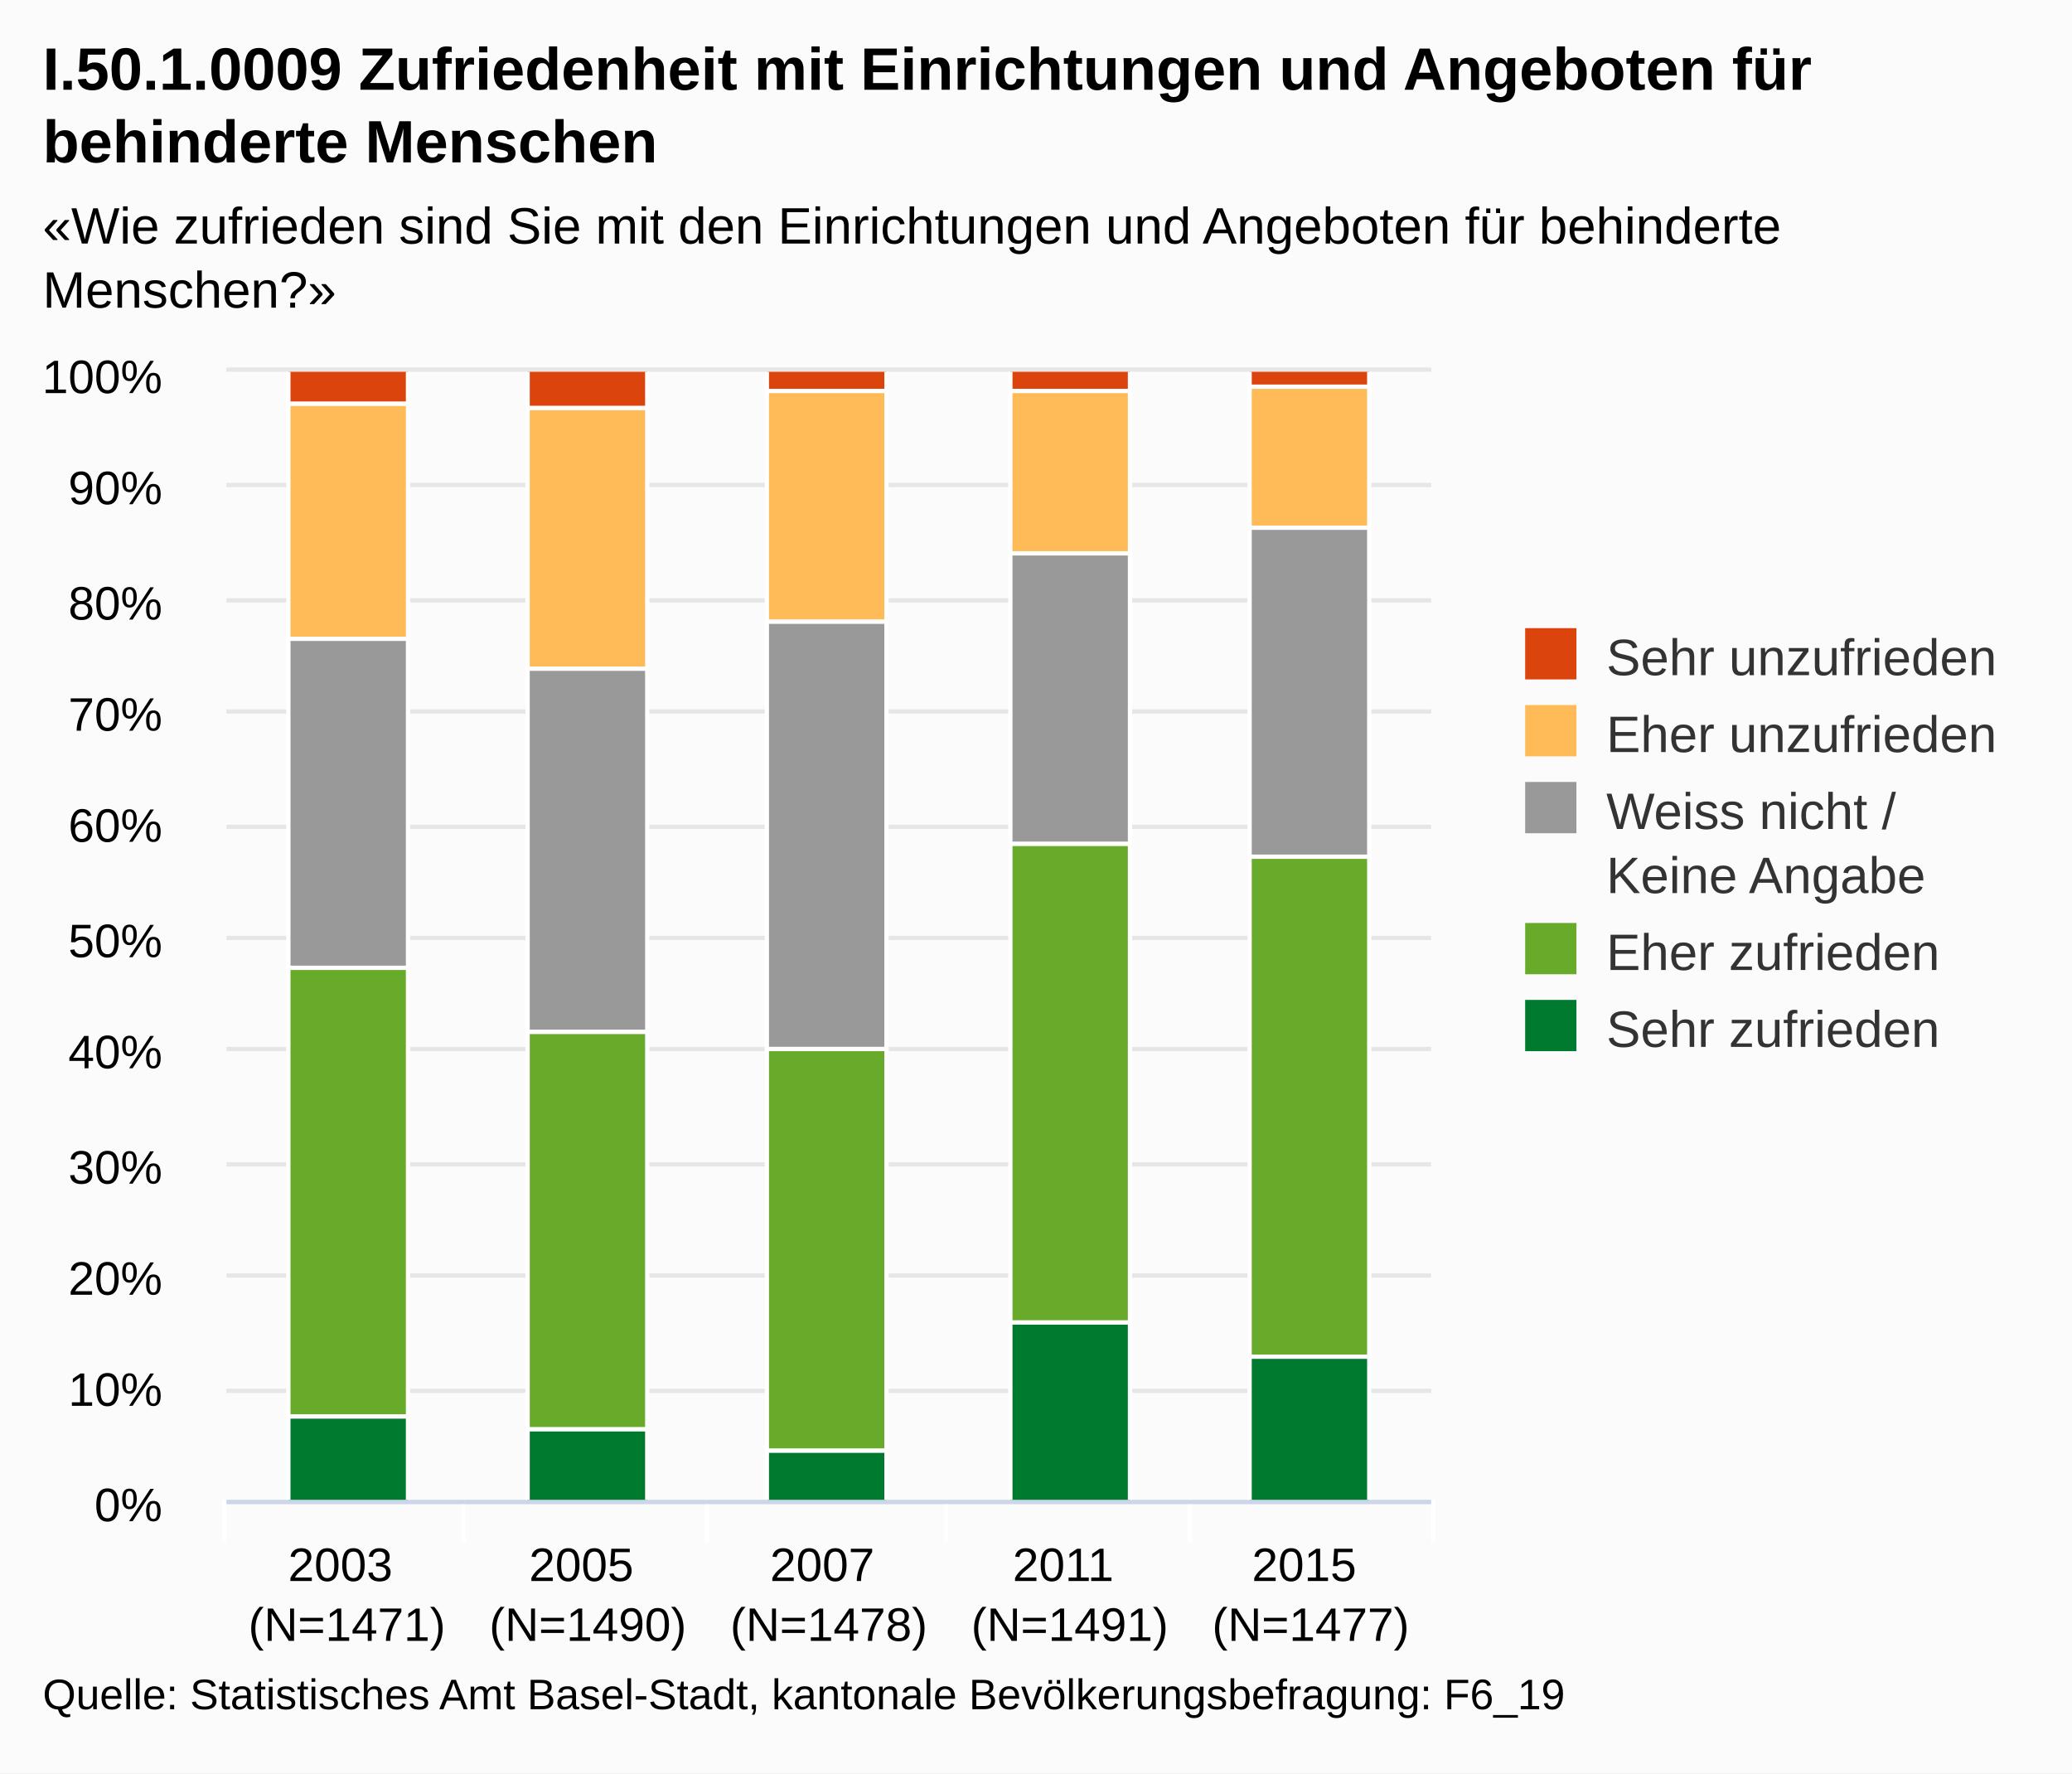
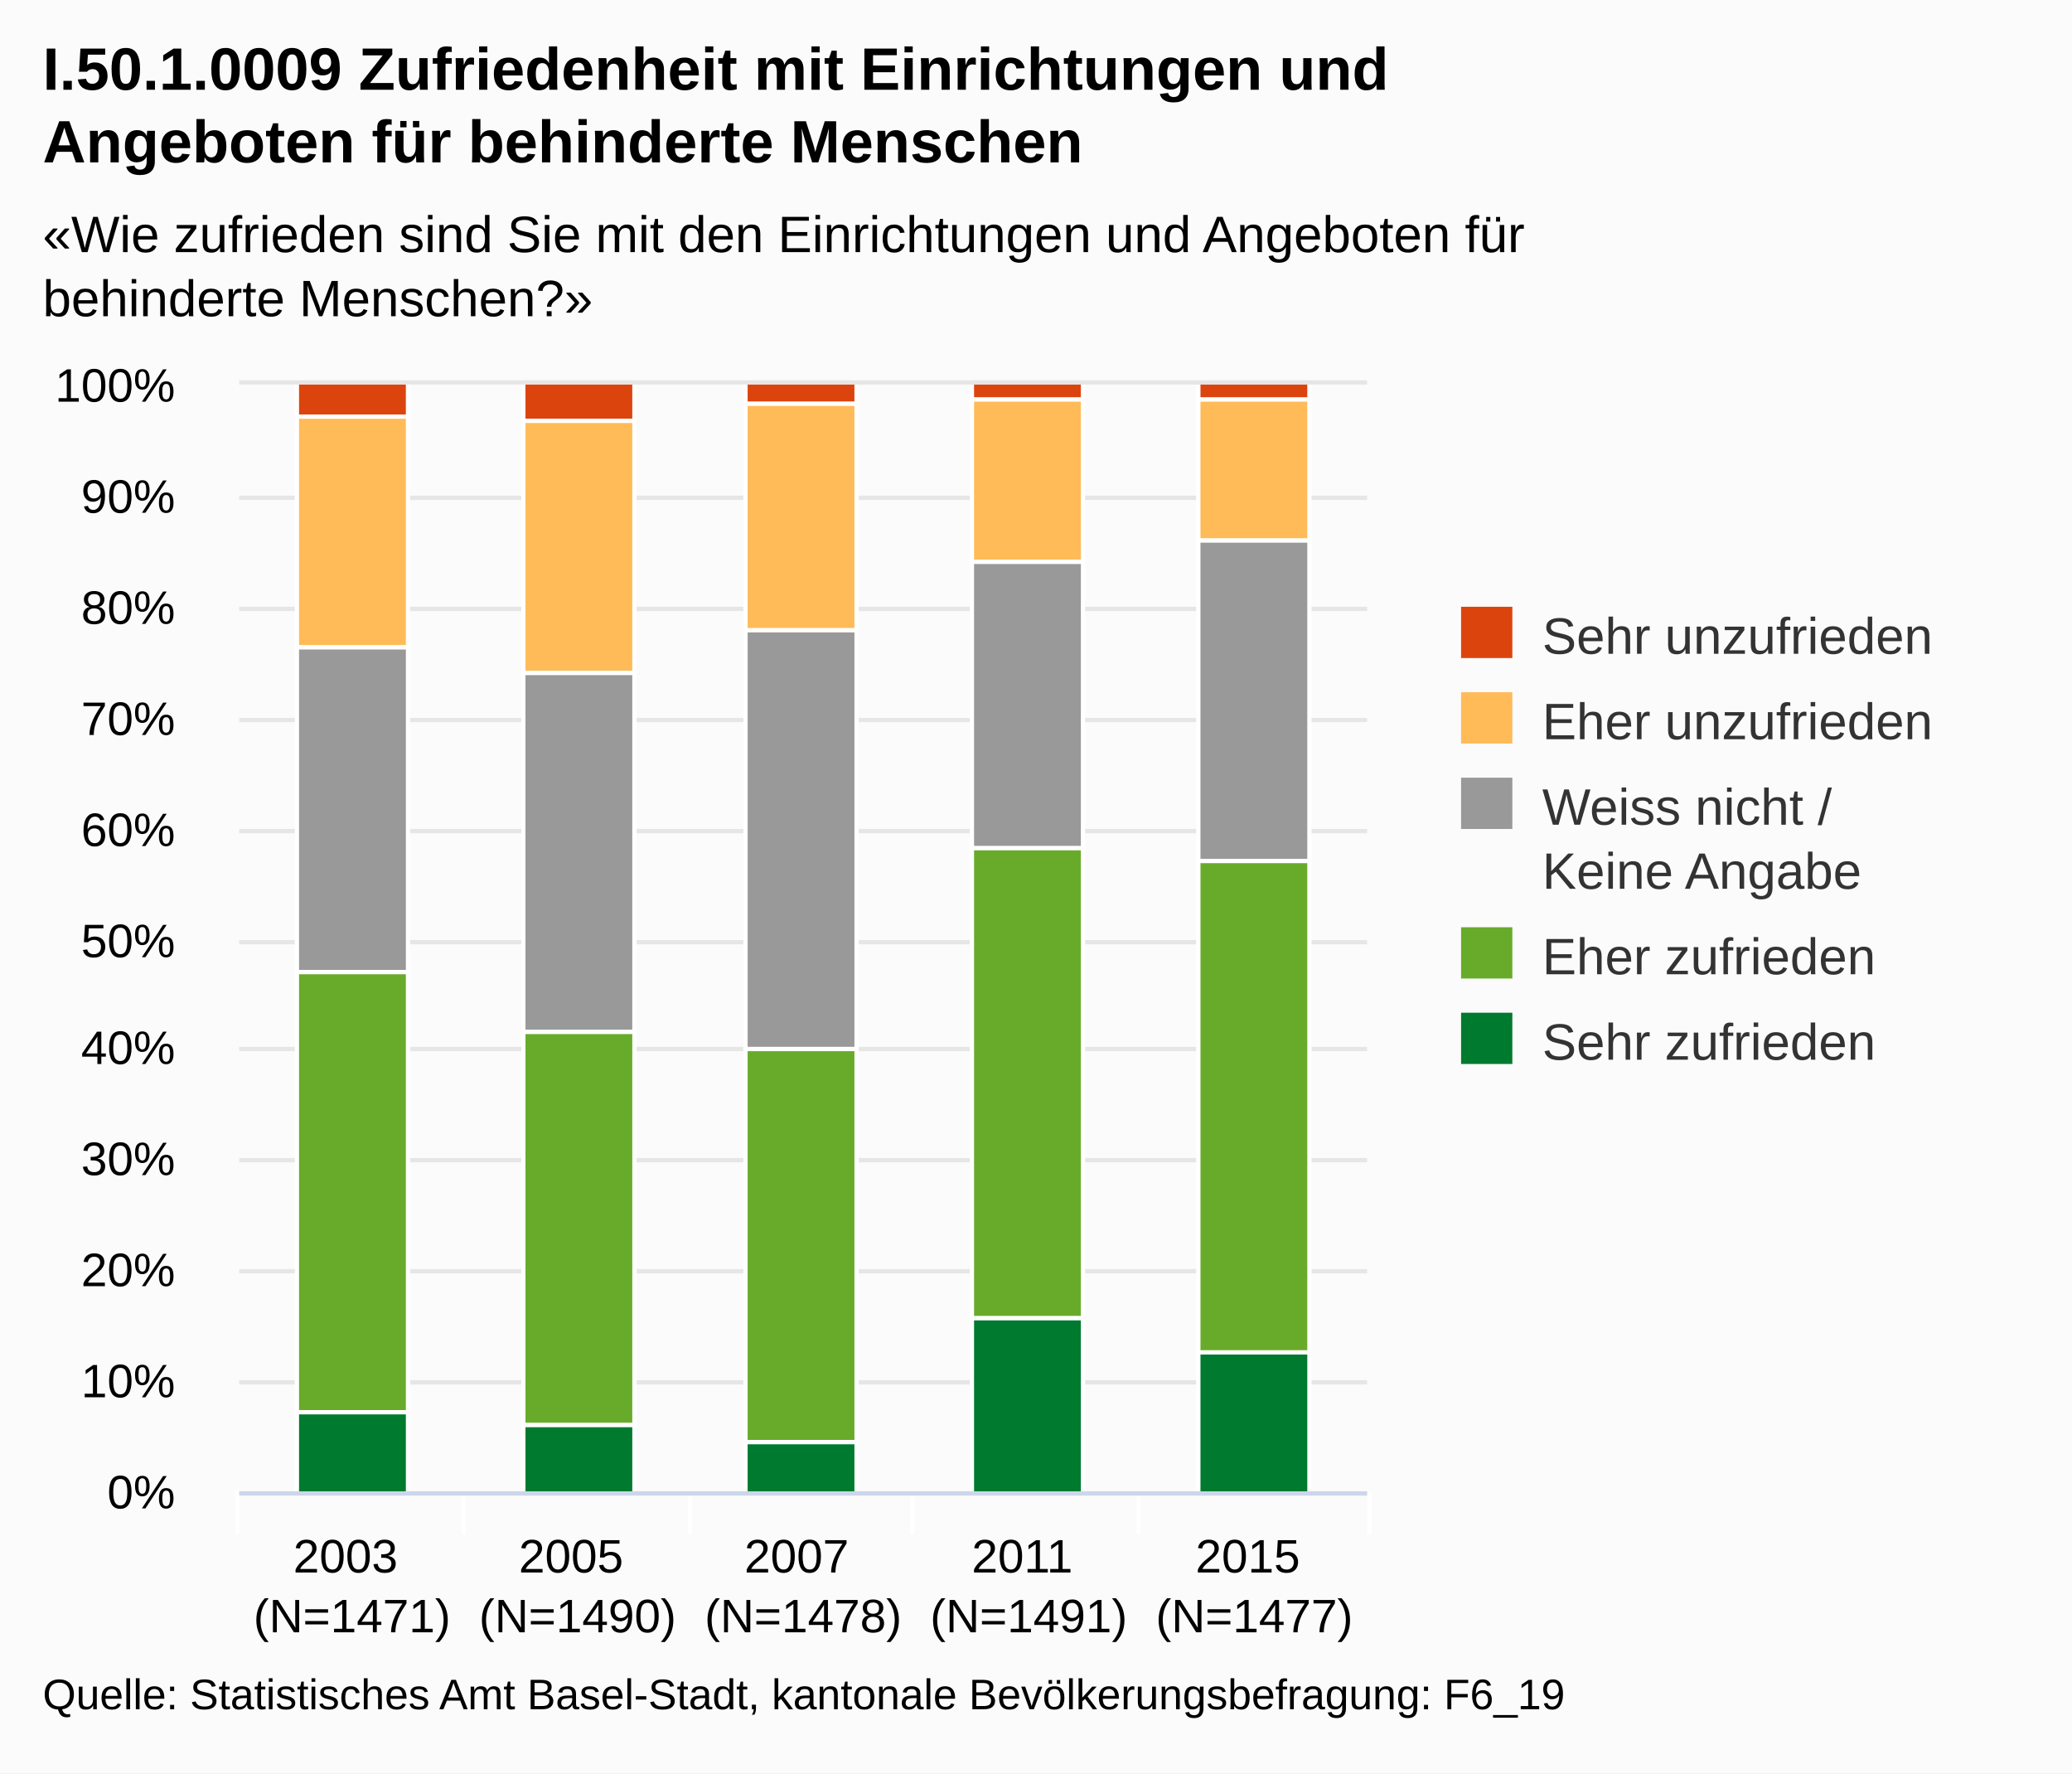
<svg xmlns="http://www.w3.org/2000/svg" version="1.1" class="highcharts-root" style="font-family:Arial;font-size:12px;" viewBox="0 0 485 415">
  <defs>
-     <clipPath id="highcharts-0cp43iy-1">
-       <rect x="0" y="0" width="282" height="264" fill="none" />
+     <clipPath id="highcharts-baif5hu-1">
+       <rect x="0" y="0" width="264" height="259" fill="none" />
    </clipPath>
  </defs>
  <rect fill="#fbfbfb" class="highcharts-background" x="0" y="0" width="485" height="415" rx="0" ry="0" />
-   <rect fill="none" class="highcharts-plot-background" x="53" y="87" width="282" height="264" />
+   <rect fill="none" class="highcharts-plot-background" x="56" y="90" width="264" height="259" />
  <g class="highcharts-grid highcharts-xaxis-grid ">
-     <path fill="none" class="highcharts-grid-line" d="M 108.5 87 L 108.5 351" opacity="1" />
-     <path fill="none" class="highcharts-grid-line" d="M 165.5 87 L 165.5 351" opacity="1" />
-     <path fill="none" class="highcharts-grid-line" d="M 221.5 87 L 221.5 351" opacity="1" />
-     <path fill="none" class="highcharts-grid-line" d="M 278.5 87 L 278.5 351" opacity="1" />
-     <path fill="none" class="highcharts-grid-line" d="M 334.5 87 L 334.5 351" opacity="1" />
-     <path fill="none" class="highcharts-grid-line" d="M 52.5 87 L 52.5 351" opacity="1" />
+     <path fill="none" class="highcharts-grid-line" d="M 108.5 90 L 108.5 349" opacity="1" />
+     <path fill="none" class="highcharts-grid-line" d="M 161.5 90 L 161.5 349" opacity="1" />
+     <path fill="none" class="highcharts-grid-line" d="M 213.5 90 L 213.5 349" opacity="1" />
+     <path fill="none" class="highcharts-grid-line" d="M 266.5 90 L 266.5 349" opacity="1" />
+     <path fill="none" class="highcharts-grid-line" d="M 319.5 90 L 319.5 349" opacity="1" />
+     <path fill="none" class="highcharts-grid-line" d="M 55.5 90 L 55.5 349" opacity="1" />
  </g>
  <g class="highcharts-grid highcharts-yaxis-grid ">
-     <path fill="none" stroke="#e6e6e6" stroke-width="1" class="highcharts-grid-line" d="M 53 351.5 L 335 351.5" opacity="1" />
-     <path fill="none" stroke="#e6e6e6" stroke-width="1" class="highcharts-grid-line" d="M 53 325.5 L 335 325.5" opacity="1" />
-     <path fill="none" stroke="#e6e6e6" stroke-width="1" class="highcharts-grid-line" d="M 53 298.5 L 335 298.5" opacity="1" />
-     <path fill="none" stroke="#e6e6e6" stroke-width="1" class="highcharts-grid-line" d="M 53 272.5 L 335 272.5" opacity="1" />
-     <path fill="none" stroke="#e6e6e6" stroke-width="1" class="highcharts-grid-line" d="M 53 245.5 L 335 245.5" opacity="1" />
-     <path fill="none" stroke="#e6e6e6" stroke-width="1" class="highcharts-grid-line" d="M 53 219.5 L 335 219.5" opacity="1" />
-     <path fill="none" stroke="#e6e6e6" stroke-width="1" class="highcharts-grid-line" d="M 53 193.5 L 335 193.5" opacity="1" />
-     <path fill="none" stroke="#e6e6e6" stroke-width="1" class="highcharts-grid-line" d="M 53 166.5 L 335 166.5" opacity="1" />
-     <path fill="none" stroke="#e6e6e6" stroke-width="1" class="highcharts-grid-line" d="M 53 140.5 L 335 140.5" opacity="1" />
-     <path fill="none" stroke="#e6e6e6" stroke-width="1" class="highcharts-grid-line" d="M 53 113.5 L 335 113.5" opacity="1" />
-     <path fill="none" stroke="#e6e6e6" stroke-width="1" class="highcharts-grid-line" d="M 53 86.5 L 335 86.5" opacity="1" />
+     <path fill="none" stroke="#e6e6e6" stroke-width="1" class="highcharts-grid-line" d="M 56 349.5 L 320 349.5" opacity="1" />
+     <path fill="none" stroke="#e6e6e6" stroke-width="1" class="highcharts-grid-line" d="M 56 323.5 L 320 323.5" opacity="1" />
+     <path fill="none" stroke="#e6e6e6" stroke-width="1" class="highcharts-grid-line" d="M 56 297.5 L 320 297.5" opacity="1" />
+     <path fill="none" stroke="#e6e6e6" stroke-width="1" class="highcharts-grid-line" d="M 56 271.5 L 320 271.5" opacity="1" />
+     <path fill="none" stroke="#e6e6e6" stroke-width="1" class="highcharts-grid-line" d="M 56 245.5 L 320 245.5" opacity="1" />
+     <path fill="none" stroke="#e6e6e6" stroke-width="1" class="highcharts-grid-line" d="M 56 220.5 L 320 220.5" opacity="1" />
+     <path fill="none" stroke="#e6e6e6" stroke-width="1" class="highcharts-grid-line" d="M 56 194.5 L 320 194.5" opacity="1" />
+     <path fill="none" stroke="#e6e6e6" stroke-width="1" class="highcharts-grid-line" d="M 56 168.5 L 320 168.5" opacity="1" />
+     <path fill="none" stroke="#e6e6e6" stroke-width="1" class="highcharts-grid-line" d="M 56 142.5 L 320 142.5" opacity="1" />
+     <path fill="none" stroke="#e6e6e6" stroke-width="1" class="highcharts-grid-line" d="M 56 116.5 L 320 116.5" opacity="1" />
+     <path fill="none" stroke="#e6e6e6" stroke-width="1" class="highcharts-grid-line" d="M 56 89.5 L 320 89.5" opacity="1" />
  </g>
-   <rect fill="none" class="highcharts-plot-border" x="53" y="87" width="282" height="264" />
+   <rect fill="none" class="highcharts-plot-border" x="56" y="90" width="264" height="259" />
  <g class="highcharts-axis highcharts-xaxis ">
-     <path fill="none" class="highcharts-tick" stroke="#FFFFFF" stroke-width="1" d="M 108.5 351 L 108.5 361" opacity="1" />
-     <path fill="none" class="highcharts-tick" stroke="#FFFFFF" stroke-width="1" d="M 165.5 351 L 165.5 361" opacity="1" />
-     <path fill="none" class="highcharts-tick" stroke="#FFFFFF" stroke-width="1" d="M 221.5 351 L 221.5 361" opacity="1" />
-     <path fill="none" class="highcharts-tick" stroke="#FFFFFF" stroke-width="1" d="M 278.5 351 L 278.5 361" opacity="1" />
-     <path fill="none" class="highcharts-tick" stroke="#FFFFFF" stroke-width="1" d="M 335.5 351 L 335.5 361" opacity="1" />
-     <path fill="none" class="highcharts-tick" stroke="#FFFFFF" stroke-width="1" d="M 52.5 351 L 52.5 361" opacity="1" />
-     <path fill="none" class="highcharts-axis-line" stroke="#ccd6eb" stroke-width="1" d="M 53 351.5 L 335 351.5" />
+     <path fill="none" class="highcharts-tick" stroke="#FFFFFF" stroke-width="1" d="M 108.5 349 L 108.5 359" opacity="1" />
+     <path fill="none" class="highcharts-tick" stroke="#FFFFFF" stroke-width="1" d="M 161.5 349 L 161.5 359" opacity="1" />
+     <path fill="none" class="highcharts-tick" stroke="#FFFFFF" stroke-width="1" d="M 213.5 349 L 213.5 359" opacity="1" />
+     <path fill="none" class="highcharts-tick" stroke="#FFFFFF" stroke-width="1" d="M 266.5 349 L 266.5 359" opacity="1" />
+     <path fill="none" class="highcharts-tick" stroke="#FFFFFF" stroke-width="1" d="M 320.5 349 L 320.5 359" opacity="1" />
+     <path fill="none" class="highcharts-tick" stroke="#FFFFFF" stroke-width="1" d="M 55.5 349 L 55.5 359" opacity="1" />
+     <path fill="none" class="highcharts-axis-line" stroke="#ccd6eb" stroke-width="1" d="M 56 349.5 L 320 349.5" />
  </g>
  <g class="highcharts-axis highcharts-yaxis ">
-     <path fill="none" class="highcharts-axis-line" d="M 53 87 L 53 351" />
+     <path fill="none" class="highcharts-axis-line" d="M 56 90 L 56 349" />
  </g>
  <g class="highcharts-series-group">
-     <g class="highcharts-series highcharts-series-0 highcharts-column-series highcharts-color-undefined highcharts-tracker" transform="translate(53,87) scale(1 1)" width="264" height="282" clip-path="url(#highcharts-0cp43iy-1)">
-       <rect x="14.5" y="-0.5" width="28" height="8" fill="#dc440e" class="highcharts-point" stroke="#ffffff" stroke-width="1" />
-       <rect x="70.5" y="-0.5" width="28" height="9" fill="#dc440e" class="highcharts-point" stroke="#ffffff" stroke-width="1" />
-       <rect x="126.5" y="-0.5" width="28" height="5" fill="#dc440e" class="highcharts-point" stroke="#ffffff" stroke-width="1" />
-       <rect x="183.5" y="-0.5" width="28" height="5" fill="#dc440e" class="highcharts-point" stroke="#ffffff" stroke-width="1" />
-       <rect x="239.5" y="-0.5" width="28" height="4" fill="#dc440e" class="highcharts-point" stroke="#ffffff" stroke-width="1" />
+     <g class="highcharts-series highcharts-series-0 highcharts-column-series highcharts-color-undefined highcharts-tracker" transform="translate(56,90) scale(1 1)" width="259" height="264" clip-path="url(#highcharts-baif5hu-1)">
+       <rect x="13.5" y="-0.5" width="26" height="8" fill="#dc440e" class="highcharts-point" stroke="#ffffff" stroke-width="1" />
+       <rect x="66.5" y="-0.5" width="26" height="9" fill="#dc440e" class="highcharts-point" stroke="#ffffff" stroke-width="1" />
+       <rect x="118.5" y="-0.5" width="26" height="5" fill="#dc440e" class="highcharts-point" stroke="#ffffff" stroke-width="1" />
+       <rect x="171.5" y="-0.5" width="26" height="4" fill="#dc440e" class="highcharts-point" stroke="#ffffff" stroke-width="1" />
+       <rect x="224.5" y="-0.5" width="26" height="4" fill="#dc440e" class="highcharts-point" stroke="#ffffff" stroke-width="1" />
    </g>
-     <g class="highcharts-markers highcharts-series-0 highcharts-column-series highcharts-color-undefined " transform="translate(53,87) scale(1 1)" width="264" height="282" clip-path="none" />
-     <g class="highcharts-series highcharts-series-1 highcharts-column-series highcharts-color-undefined highcharts-tracker" transform="translate(53,87) scale(1 1)" width="264" height="282" clip-path="url(#highcharts-0cp43iy-1)">
-       <rect x="14.5" y="7.5" width="28" height="55" fill="#ffbb58" class="highcharts-point" stroke="#ffffff" stroke-width="1" />
-       <rect x="70.5" y="8.5" width="28" height="61" fill="#ffbb58" class="highcharts-point" stroke="#ffffff" stroke-width="1" />
-       <rect x="126.5" y="4.5" width="28" height="54" fill="#ffbb58" class="highcharts-point" stroke="#ffffff" stroke-width="1" />
-       <rect x="183.5" y="4.5" width="28" height="38" fill="#ffbb58" class="highcharts-point" stroke="#ffffff" stroke-width="1" />
-       <rect x="239.5" y="3.5" width="28" height="33" fill="#ffbb58" class="highcharts-point" stroke="#ffffff" stroke-width="1" />
+     <g class="highcharts-markers highcharts-series-0 highcharts-column-series highcharts-color-undefined " transform="translate(56,90) scale(1 1)" width="259" height="264" clip-path="none" />
+     <g class="highcharts-series highcharts-series-1 highcharts-column-series highcharts-color-undefined highcharts-tracker" transform="translate(56,90) scale(1 1)" width="259" height="264" clip-path="url(#highcharts-baif5hu-1)">
+       <rect x="13.5" y="7.5" width="26" height="54" fill="#ffbb58" class="highcharts-point" stroke="#ffffff" stroke-width="1" />
+       <rect x="66.5" y="8.5" width="26" height="59" fill="#ffbb58" class="highcharts-point" stroke="#ffffff" stroke-width="1" />
+       <rect x="118.5" y="4.5" width="26" height="53" fill="#ffbb58" class="highcharts-point" stroke="#ffffff" stroke-width="1" />
+       <rect x="171.5" y="3.5" width="26" height="38" fill="#ffbb58" class="highcharts-point" stroke="#ffffff" stroke-width="1" />
+       <rect x="224.5" y="3.5" width="26" height="33" fill="#ffbb58" class="highcharts-point" stroke="#ffffff" stroke-width="1" />
    </g>
-     <g class="highcharts-markers highcharts-series-1 highcharts-column-series highcharts-color-undefined " transform="translate(53,87) scale(1 1)" width="264" height="282" clip-path="none" />
-     <g class="highcharts-series highcharts-series-2 highcharts-column-series highcharts-color-undefined highcharts-tracker" transform="translate(53,87) scale(1 1)" width="264" height="282" clip-path="url(#highcharts-0cp43iy-1)">
-       <rect x="14.5" y="62.5" width="28" height="77" fill="#999999" class="highcharts-point" stroke="#ffffff" stroke-width="1" />
-       <rect x="70.5" y="69.5" width="28" height="85" fill="#999999" class="highcharts-point" stroke="#ffffff" stroke-width="1" />
-       <rect x="126.5" y="58.5" width="28" height="100" fill="#999999" class="highcharts-point" stroke="#ffffff" stroke-width="1" />
-       <rect x="183.5" y="42.5" width="28" height="68" fill="#999999" class="highcharts-point" stroke="#ffffff" stroke-width="1" />
-       <rect x="239.5" y="36.5" width="28" height="77" fill="#999999" class="highcharts-point" stroke="#ffffff" stroke-width="1" />
+     <g class="highcharts-markers highcharts-series-1 highcharts-column-series highcharts-color-undefined " transform="translate(56,90) scale(1 1)" width="259" height="264" clip-path="none" />
+     <g class="highcharts-series highcharts-series-2 highcharts-column-series highcharts-color-undefined highcharts-tracker" transform="translate(56,90) scale(1 1)" width="259" height="264" clip-path="url(#highcharts-baif5hu-1)">
+       <rect x="13.5" y="61.5" width="26" height="76" fill="#999999" class="highcharts-point" stroke="#ffffff" stroke-width="1" />
+       <rect x="66.5" y="67.5" width="26" height="84" fill="#999999" class="highcharts-point" stroke="#ffffff" stroke-width="1" />
+       <rect x="118.5" y="57.5" width="26" height="98" fill="#999999" class="highcharts-point" stroke="#ffffff" stroke-width="1" />
+       <rect x="171.5" y="41.5" width="26" height="67" fill="#999999" class="highcharts-point" stroke="#ffffff" stroke-width="1" />
+       <rect x="224.5" y="36.5" width="26" height="75" fill="#999999" class="highcharts-point" stroke="#ffffff" stroke-width="1" />
    </g>
-     <g class="highcharts-markers highcharts-series-2 highcharts-column-series highcharts-color-undefined " transform="translate(53,87) scale(1 1)" width="264" height="282" clip-path="none" />
-     <g class="highcharts-series highcharts-series-3 highcharts-column-series highcharts-color-undefined highcharts-tracker" transform="translate(53,87) scale(1 1)" width="264" height="282" clip-path="url(#highcharts-0cp43iy-1)">
-       <rect x="14.5" y="139.5" width="28" height="105" fill="#68ab2b" class="highcharts-point" stroke="#ffffff" stroke-width="1" />
-       <rect x="70.5" y="154.5" width="28" height="93" fill="#68ab2b" class="highcharts-point" stroke="#ffffff" stroke-width="1" />
-       <rect x="126.5" y="158.5" width="28" height="94" fill="#68ab2b" class="highcharts-point" stroke="#ffffff" stroke-width="1" />
-       <rect x="183.5" y="110.5" width="28" height="112" fill="#68ab2b" class="highcharts-point" stroke="#ffffff" stroke-width="1" />
-       <rect x="239.5" y="113.5" width="28" height="117" fill="#68ab2b" class="highcharts-point" stroke="#ffffff" stroke-width="1" />
+     <g class="highcharts-markers highcharts-series-2 highcharts-column-series highcharts-color-undefined " transform="translate(56,90) scale(1 1)" width="259" height="264" clip-path="none" />
+     <g class="highcharts-series highcharts-series-3 highcharts-column-series highcharts-color-undefined highcharts-tracker" transform="translate(56,90) scale(1 1)" width="259" height="264" clip-path="url(#highcharts-baif5hu-1)">
+       <rect x="13.5" y="137.5" width="26" height="103" fill="#68ab2b" class="highcharts-point" stroke="#ffffff" stroke-width="1" />
+       <rect x="66.5" y="151.5" width="26" height="92" fill="#68ab2b" class="highcharts-point" stroke="#ffffff" stroke-width="1" />
+       <rect x="118.5" y="155.5" width="26" height="92" fill="#68ab2b" class="highcharts-point" stroke="#ffffff" stroke-width="1" />
+       <rect x="171.5" y="108.5" width="26" height="110" fill="#68ab2b" class="highcharts-point" stroke="#ffffff" stroke-width="1" />
+       <rect x="224.5" y="111.5" width="26" height="115" fill="#68ab2b" class="highcharts-point" stroke="#ffffff" stroke-width="1" />
    </g>
-     <g class="highcharts-markers highcharts-series-3 highcharts-column-series highcharts-color-undefined " transform="translate(53,87) scale(1 1)" width="264" height="282" clip-path="none" />
-     <g class="highcharts-series highcharts-series-4 highcharts-column-series highcharts-color-undefined highcharts-tracker" transform="translate(53,87) scale(1 1)" width="264" height="282" clip-path="url(#highcharts-0cp43iy-1)">
-       <rect x="14.5" y="244.5" width="28" height="20" fill="#007a2f" class="highcharts-point" stroke="#ffffff" stroke-width="1" />
-       <rect x="70.5" y="247.5" width="28" height="17" fill="#007a2f" class="highcharts-point" stroke="#ffffff" stroke-width="1" />
-       <rect x="126.5" y="252.5" width="28" height="12" fill="#007a2f" class="highcharts-point" stroke="#ffffff" stroke-width="1" />
-       <rect x="183.5" y="222.5" width="28" height="42" fill="#007a2f" class="highcharts-point" stroke="#ffffff" stroke-width="1" />
-       <rect x="239.5" y="230.5" width="28" height="34" fill="#007a2f" class="highcharts-point" stroke="#ffffff" stroke-width="1" />
+     <g class="highcharts-markers highcharts-series-3 highcharts-column-series highcharts-color-undefined " transform="translate(56,90) scale(1 1)" width="259" height="264" clip-path="none" />
+     <g class="highcharts-series highcharts-series-4 highcharts-column-series highcharts-color-undefined highcharts-tracker" transform="translate(56,90) scale(1 1)" width="259" height="264" clip-path="url(#highcharts-baif5hu-1)">
+       <rect x="13.5" y="240.5" width="26" height="19" fill="#007a2f" class="highcharts-point" stroke="#ffffff" stroke-width="1" />
+       <rect x="66.5" y="243.5" width="26" height="16" fill="#007a2f" class="highcharts-point" stroke="#ffffff" stroke-width="1" />
+       <rect x="118.5" y="247.5" width="26" height="12" fill="#007a2f" class="highcharts-point" stroke="#ffffff" stroke-width="1" />
+       <rect x="171.5" y="218.5" width="26" height="41" fill="#007a2f" class="highcharts-point" stroke="#ffffff" stroke-width="1" />
+       <rect x="224.5" y="226.5" width="26" height="33" fill="#007a2f" class="highcharts-point" stroke="#ffffff" stroke-width="1" />
    </g>
-     <g class="highcharts-markers highcharts-series-4 highcharts-column-series highcharts-color-undefined " transform="translate(53,87) scale(1 1)" width="264" height="282" clip-path="none" />
+     <g class="highcharts-markers highcharts-series-4 highcharts-column-series highcharts-color-undefined " transform="translate(56,90) scale(1 1)" width="259" height="264" clip-path="none" />
  </g>
  <text x="10" text-anchor="start" class="highcharts-title" style="color:#000000;font-size:14px;font-weight:bold;fill:#000000;width:421px;" y="21">
-     <tspan>I.50.1.0009 Zufriedenheit mit Einrichtungen und Angeboten für</tspan>
-     <tspan dy="17" x="10">behinderte Menschen</tspan>
+     <tspan>I.50.1.0009 Zufriedenheit mit Einrichtungen und</tspan>
+     <tspan dy="17" x="10">Angeboten für behinderte Menschen</tspan>
  </text>
-   <text x="10" text-anchor="start" class="highcharts-subtitle" style="color:#000000;font-size:12px;fill:#000000;width:421px;" y="57">
-     <tspan>«Wie zufrieden sind Sie mit den Einrichtungen und Angeboten für behinderte</tspan>
-     <tspan dy="15" x="10">Menschen?»</tspan>
+   <text x="10" text-anchor="start" class="highcharts-subtitle" style="color:#000000;font-size:12px;fill:#000000;width:421px;" y="59">
+     <tspan>«Wie zufrieden sind Sie mit den Einrichtungen und Angeboten für</tspan>
+     <tspan dy="15" x="10">behinderte Menschen?»</tspan>
  </text>
-   <g class="highcharts-legend" transform="translate(347,140)">
-     <rect fill="none" class="highcharts-legend-box" rx="0" ry="0" x="0" y="0" width="128" height="116" visibility="visible" />
+   <g class="highcharts-legend" transform="translate(332,135)">
+     <rect fill="none" class="highcharts-legend-box" rx="0" ry="0" x="0" y="0" width="143" height="126" visibility="visible" />
    <g>
      <g>
        <g class="highcharts-legend-item highcharts-column-series highcharts-color-undefined highcharts-series-0" transform="translate(8,3)">
          <text x="21" style="color:#333333;font-size:12px;font-weight:normal;cursor:pointer;fill:#333333;" text-anchor="start" y="15">
            <tspan>Sehr unzufrieden</tspan>
          </text>
          <rect x="2" y="4" width="12" height="12" fill="#dc440e" class="highcharts-point" />
        </g>
-         <g class="highcharts-legend-item highcharts-column-series highcharts-color-undefined highcharts-series-1" transform="translate(8,21)">
+         <g class="highcharts-legend-item highcharts-column-series highcharts-color-undefined highcharts-series-1" transform="translate(8,23)">
          <text x="21" y="15" style="color:#333333;font-size:12px;font-weight:normal;cursor:pointer;fill:#333333;" text-anchor="start">
            <tspan>Eher unzufrieden</tspan>
          </text>
          <rect x="2" y="4" width="12" height="12" fill="#ffbb58" class="highcharts-point" />
        </g>
-         <g class="highcharts-legend-item highcharts-column-series highcharts-color-undefined highcharts-series-2" transform="translate(8,39)">
+         <g class="highcharts-legend-item highcharts-column-series highcharts-color-undefined highcharts-series-2" transform="translate(8,43)">
          <text x="21" y="15" style="color:#333333;font-size:12px;font-weight:normal;cursor:pointer;fill:#333333;" text-anchor="start">
            <tspan>Weiss nicht /</tspan>
            <tspan x="21" dy="15">Keine Angabe</tspan>
          </text>
          <rect x="2" y="4" width="12" height="12" fill="#999999" class="highcharts-point" />
        </g>
-         <g class="highcharts-legend-item highcharts-column-series highcharts-color-undefined highcharts-series-3" transform="translate(8,72)">
+         <g class="highcharts-legend-item highcharts-column-series highcharts-color-undefined highcharts-series-3" transform="translate(8,78)">
          <text x="21" y="15" style="color:#333333;font-size:12px;font-weight:normal;cursor:pointer;fill:#333333;" text-anchor="start">
            <tspan>Eher zufrieden</tspan>
          </text>
          <rect x="2" y="4" width="12" height="12" fill="#68ab2b" class="highcharts-point" />
        </g>
-         <g class="highcharts-legend-item highcharts-column-series highcharts-color-undefined highcharts-series-4" transform="translate(8,90)">
+         <g class="highcharts-legend-item highcharts-column-series highcharts-color-undefined highcharts-series-4" transform="translate(8,98)">
          <text x="21" y="15" style="color:#333333;font-size:12px;font-weight:normal;cursor:pointer;fill:#333333;" text-anchor="start">
            <tspan>Sehr zufrieden</tspan>
          </text>
          <rect x="2" y="4" width="12" height="12" fill="#007a2f" class="highcharts-point" />
        </g>
      </g>
    </g>
  </g>
  <g class="highcharts-axis-labels highcharts-xaxis-labels ">
-     <text x="81.2" style="color:#000000;cursor:default;font-size:11px;fill:#000000;" text-anchor="middle" transform="translate(0,0)" y="370" opacity="1">
+     <text x="82.4" style="color:#000000;cursor:default;font-size:11px;fill:#000000;width:52.8;text-overflow:ellipsis;" text-anchor="middle" transform="translate(0,0)" y="368" opacity="1">
      <tspan>2003</tspan>
-       <tspan x="81.2" dy="14">(N=1471)</tspan>
+       <tspan x="82.4" dy="14">(N=1471)</tspan>
    </text>
-     <text x="137.6" style="color:#000000;cursor:default;font-size:11px;fill:#000000;" text-anchor="middle" transform="translate(0,0)" y="370" opacity="1">
+     <text x="135.2" style="color:#000000;cursor:default;font-size:11px;fill:#000000;width:52.8;text-overflow:ellipsis;" text-anchor="middle" transform="translate(0,0)" y="368" opacity="1">
      <tspan>2005</tspan>
-       <tspan x="137.6" dy="14">(N=1490)</tspan>
+       <tspan x="135.2" dy="14">(N=1490)</tspan>
    </text>
-     <text x="194" style="color:#000000;cursor:default;font-size:11px;fill:#000000;" text-anchor="middle" transform="translate(0,0)" y="370" opacity="1">
+     <text x="188" style="color:#000000;cursor:default;font-size:11px;fill:#000000;width:52.8;text-overflow:ellipsis;" text-anchor="middle" transform="translate(0,0)" y="368" opacity="1">
      <tspan>2007</tspan>
-       <tspan x="194" dy="14">(N=1478)</tspan>
+       <tspan x="188" dy="14">(N=1478)</tspan>
    </text>
-     <text x="250.4" style="color:#000000;cursor:default;font-size:11px;fill:#000000;" text-anchor="middle" transform="translate(0,0)" y="370" opacity="1">
+     <text x="240.8" style="color:#000000;cursor:default;font-size:11px;fill:#000000;width:52.8;text-overflow:ellipsis;" text-anchor="middle" transform="translate(0,0)" y="368" opacity="1">
      <tspan>2011</tspan>
-       <tspan x="250.4" dy="14">(N=1491)</tspan>
+       <tspan x="240.8" dy="14">(N=1491)</tspan>
    </text>
-     <text x="306.8" style="color:#000000;cursor:default;font-size:11px;fill:#000000;" text-anchor="middle" transform="translate(0,0)" y="370" opacity="1">
+     <text x="293.6" style="color:#000000;cursor:default;font-size:11px;fill:#000000;width:52.8;text-overflow:ellipsis;" text-anchor="middle" transform="translate(0,0)" y="368" opacity="1">
      <tspan>2015</tspan>
-       <tspan x="306.8" dy="14">(N=1477)</tspan>
+       <tspan x="293.6" dy="14">(N=1477)</tspan>
    </text>
  </g>
  <g class="highcharts-axis-labels highcharts-yaxis-labels ">
-     <text x="38" style="color:#000000;cursor:default;font-size:11px;fill:#000000;width:150px;text-overflow:clip;" text-anchor="end" transform="translate(0,0)" y="356" opacity="1">
+     <text x="41" style="color:#000000;cursor:default;font-size:11px;fill:#000000;width:150px;text-overflow:clip;" text-anchor="end" transform="translate(0,0)" y="353" opacity="1">
      <tspan>0%</tspan>
    </text>
-     <text x="38" style="color:#000000;cursor:default;font-size:11px;fill:#000000;width:150px;text-overflow:clip;" text-anchor="end" transform="translate(0,0)" y="329" opacity="1">
+     <text x="41" style="color:#000000;cursor:default;font-size:11px;fill:#000000;width:150px;text-overflow:clip;" text-anchor="end" transform="translate(0,0)" y="327" opacity="1">
      <tspan>10%</tspan>
    </text>
-     <text x="38" style="color:#000000;cursor:default;font-size:11px;fill:#000000;width:150px;text-overflow:clip;" text-anchor="end" transform="translate(0,0)" y="303" opacity="1">
+     <text x="41" style="color:#000000;cursor:default;font-size:11px;fill:#000000;width:150px;text-overflow:clip;" text-anchor="end" transform="translate(0,0)" y="301" opacity="1">
      <tspan>20%</tspan>
    </text>
-     <text x="38" style="color:#000000;cursor:default;font-size:11px;fill:#000000;width:150px;text-overflow:clip;" text-anchor="end" transform="translate(0,0)" y="277" opacity="1">
+     <text x="41" style="color:#000000;cursor:default;font-size:11px;fill:#000000;width:150px;text-overflow:clip;" text-anchor="end" transform="translate(0,0)" y="275" opacity="1">
      <tspan>30%</tspan>
    </text>
-     <text x="38" style="color:#000000;cursor:default;font-size:11px;fill:#000000;width:150px;text-overflow:clip;" text-anchor="end" transform="translate(0,0)" y="250" opacity="1">
+     <text x="41" style="color:#000000;cursor:default;font-size:11px;fill:#000000;width:150px;text-overflow:clip;" text-anchor="end" transform="translate(0,0)" y="249" opacity="1">
      <tspan>40%</tspan>
    </text>
-     <text x="38" style="color:#000000;cursor:default;font-size:11px;fill:#000000;width:150px;text-overflow:clip;" text-anchor="end" transform="translate(0,0)" y="224" opacity="1">
+     <text x="41" style="color:#000000;cursor:default;font-size:11px;fill:#000000;width:150px;text-overflow:clip;" text-anchor="end" transform="translate(0,0)" y="224" opacity="1">
      <tspan>50%</tspan>
    </text>
-     <text x="38" style="color:#000000;cursor:default;font-size:11px;fill:#000000;width:150px;text-overflow:clip;" text-anchor="end" transform="translate(0,0)" y="197" opacity="1">
+     <text x="41" style="color:#000000;cursor:default;font-size:11px;fill:#000000;width:150px;text-overflow:clip;" text-anchor="end" transform="translate(0,0)" y="198" opacity="1">
      <tspan>60%</tspan>
    </text>
-     <text x="38" style="color:#000000;cursor:default;font-size:11px;fill:#000000;width:150px;text-overflow:clip;" text-anchor="end" transform="translate(0,0)" y="171" opacity="1">
+     <text x="41" style="color:#000000;cursor:default;font-size:11px;fill:#000000;width:150px;text-overflow:clip;" text-anchor="end" transform="translate(0,0)" y="172" opacity="1">
      <tspan>70%</tspan>
    </text>
-     <text x="38" style="color:#000000;cursor:default;font-size:11px;fill:#000000;width:150px;text-overflow:clip;" text-anchor="end" transform="translate(0,0)" y="145" opacity="1">
+     <text x="41" style="color:#000000;cursor:default;font-size:11px;fill:#000000;width:150px;text-overflow:clip;" text-anchor="end" transform="translate(0,0)" y="146" opacity="1">
      <tspan>80%</tspan>
    </text>
-     <text x="38" style="color:#000000;cursor:default;font-size:11px;fill:#000000;width:150px;text-overflow:clip;" text-anchor="end" transform="translate(0,0)" y="118" opacity="1">
+     <text x="41" style="color:#000000;cursor:default;font-size:11px;fill:#000000;width:150px;text-overflow:clip;" text-anchor="end" transform="translate(0,0)" y="120" opacity="1">
      <tspan>90%</tspan>
    </text>
-     <text x="38" style="color:#000000;cursor:default;font-size:11px;fill:#000000;width:150px;text-overflow:clip;" text-anchor="end" transform="translate(0,0)" y="92" opacity="1">
+     <text x="41" style="color:#000000;cursor:default;font-size:11px;fill:#000000;width:150px;text-overflow:clip;" text-anchor="end" transform="translate(0,0)" y="94" opacity="1">
      <tspan>100%</tspan>
    </text>
  </g>
  <text x="10" class="highcharts-credits" text-anchor="start" style="cursor:default;color:#000000;font-size:10px;fill:#000000;" y="400">
    <tspan>Quelle: Statistisches Amt Basel-Stadt, kantonale Bevölkerungsbefragung: F6_19</tspan>
  </text>
</svg>
